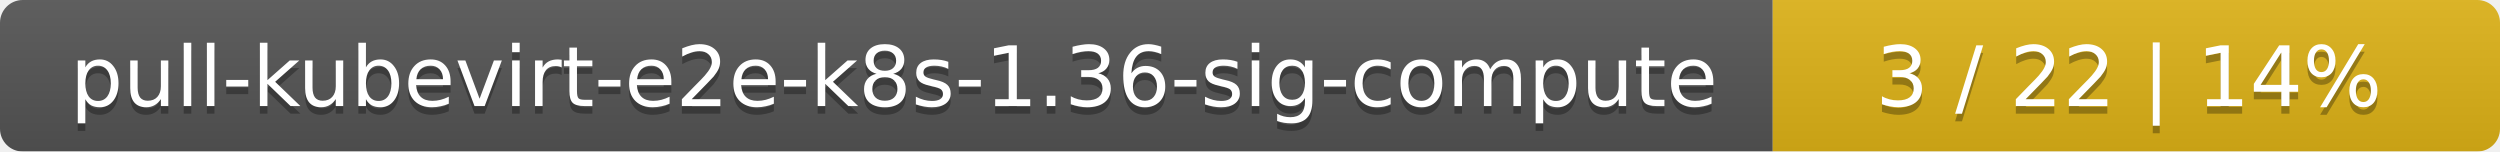
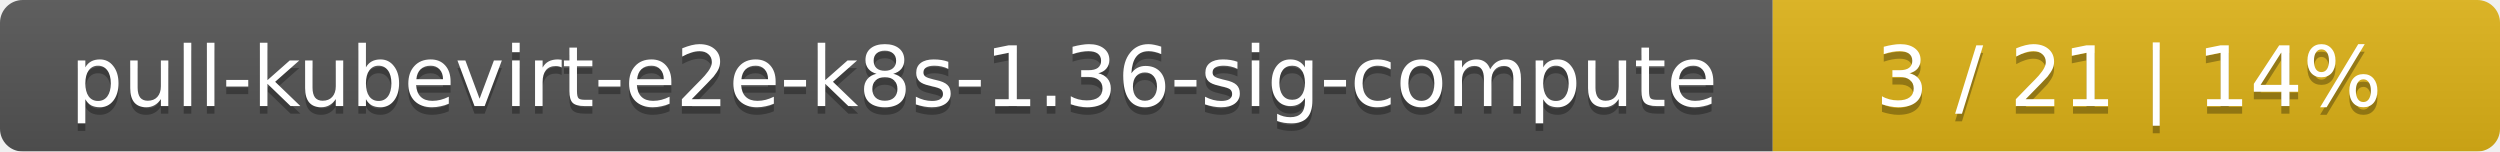
<svg xmlns="http://www.w3.org/2000/svg" width="330" height="20">
  <linearGradient id="smooth" x2="0" y2="100%">
    <stop offset="0" stop-color="#bbb" stop-opacity=".1" />
    <stop offset="1" stop-opacity=".1" />
  </linearGradient>
  <mask id="round">
    <rect width="330" height="20" rx="3" fill="#fff" />
  </mask>
  <g mask="url(#round)">
    <rect width="234" height="20" fill="#555" />
    <rect x="234" width="96" height="20" fill="#dfb317" />
    <rect width="330" height="20" fill="url(#smooth)" />
  </g>
  <g fill="#fff" text-anchor="middle" font-family="DejaVu Sans,Verdana,Geneva,sans-serif" font-size="11">
    <text x="118" y="15" fill="#010101" fill-opacity=".3">pull-kubevirt-e2e-k8s-1.36-sig-compute</text>
    <text x="118" y="14">pull-kubevirt-e2e-k8s-1.36-sig-compute</text>
-     <text x="281" y="15" fill="#010101" fill-opacity=".3">3 / 22    |    14%</text>
-     <text x="281" y="14">3 / 22    |    14%</text>
+     <text x="281" y="15" fill="#010101" fill-opacity=".3">3 / 21    |    14%</text>
+     <text x="281" y="14">3 / 21    |    14%</text>
  </g>
</svg>
